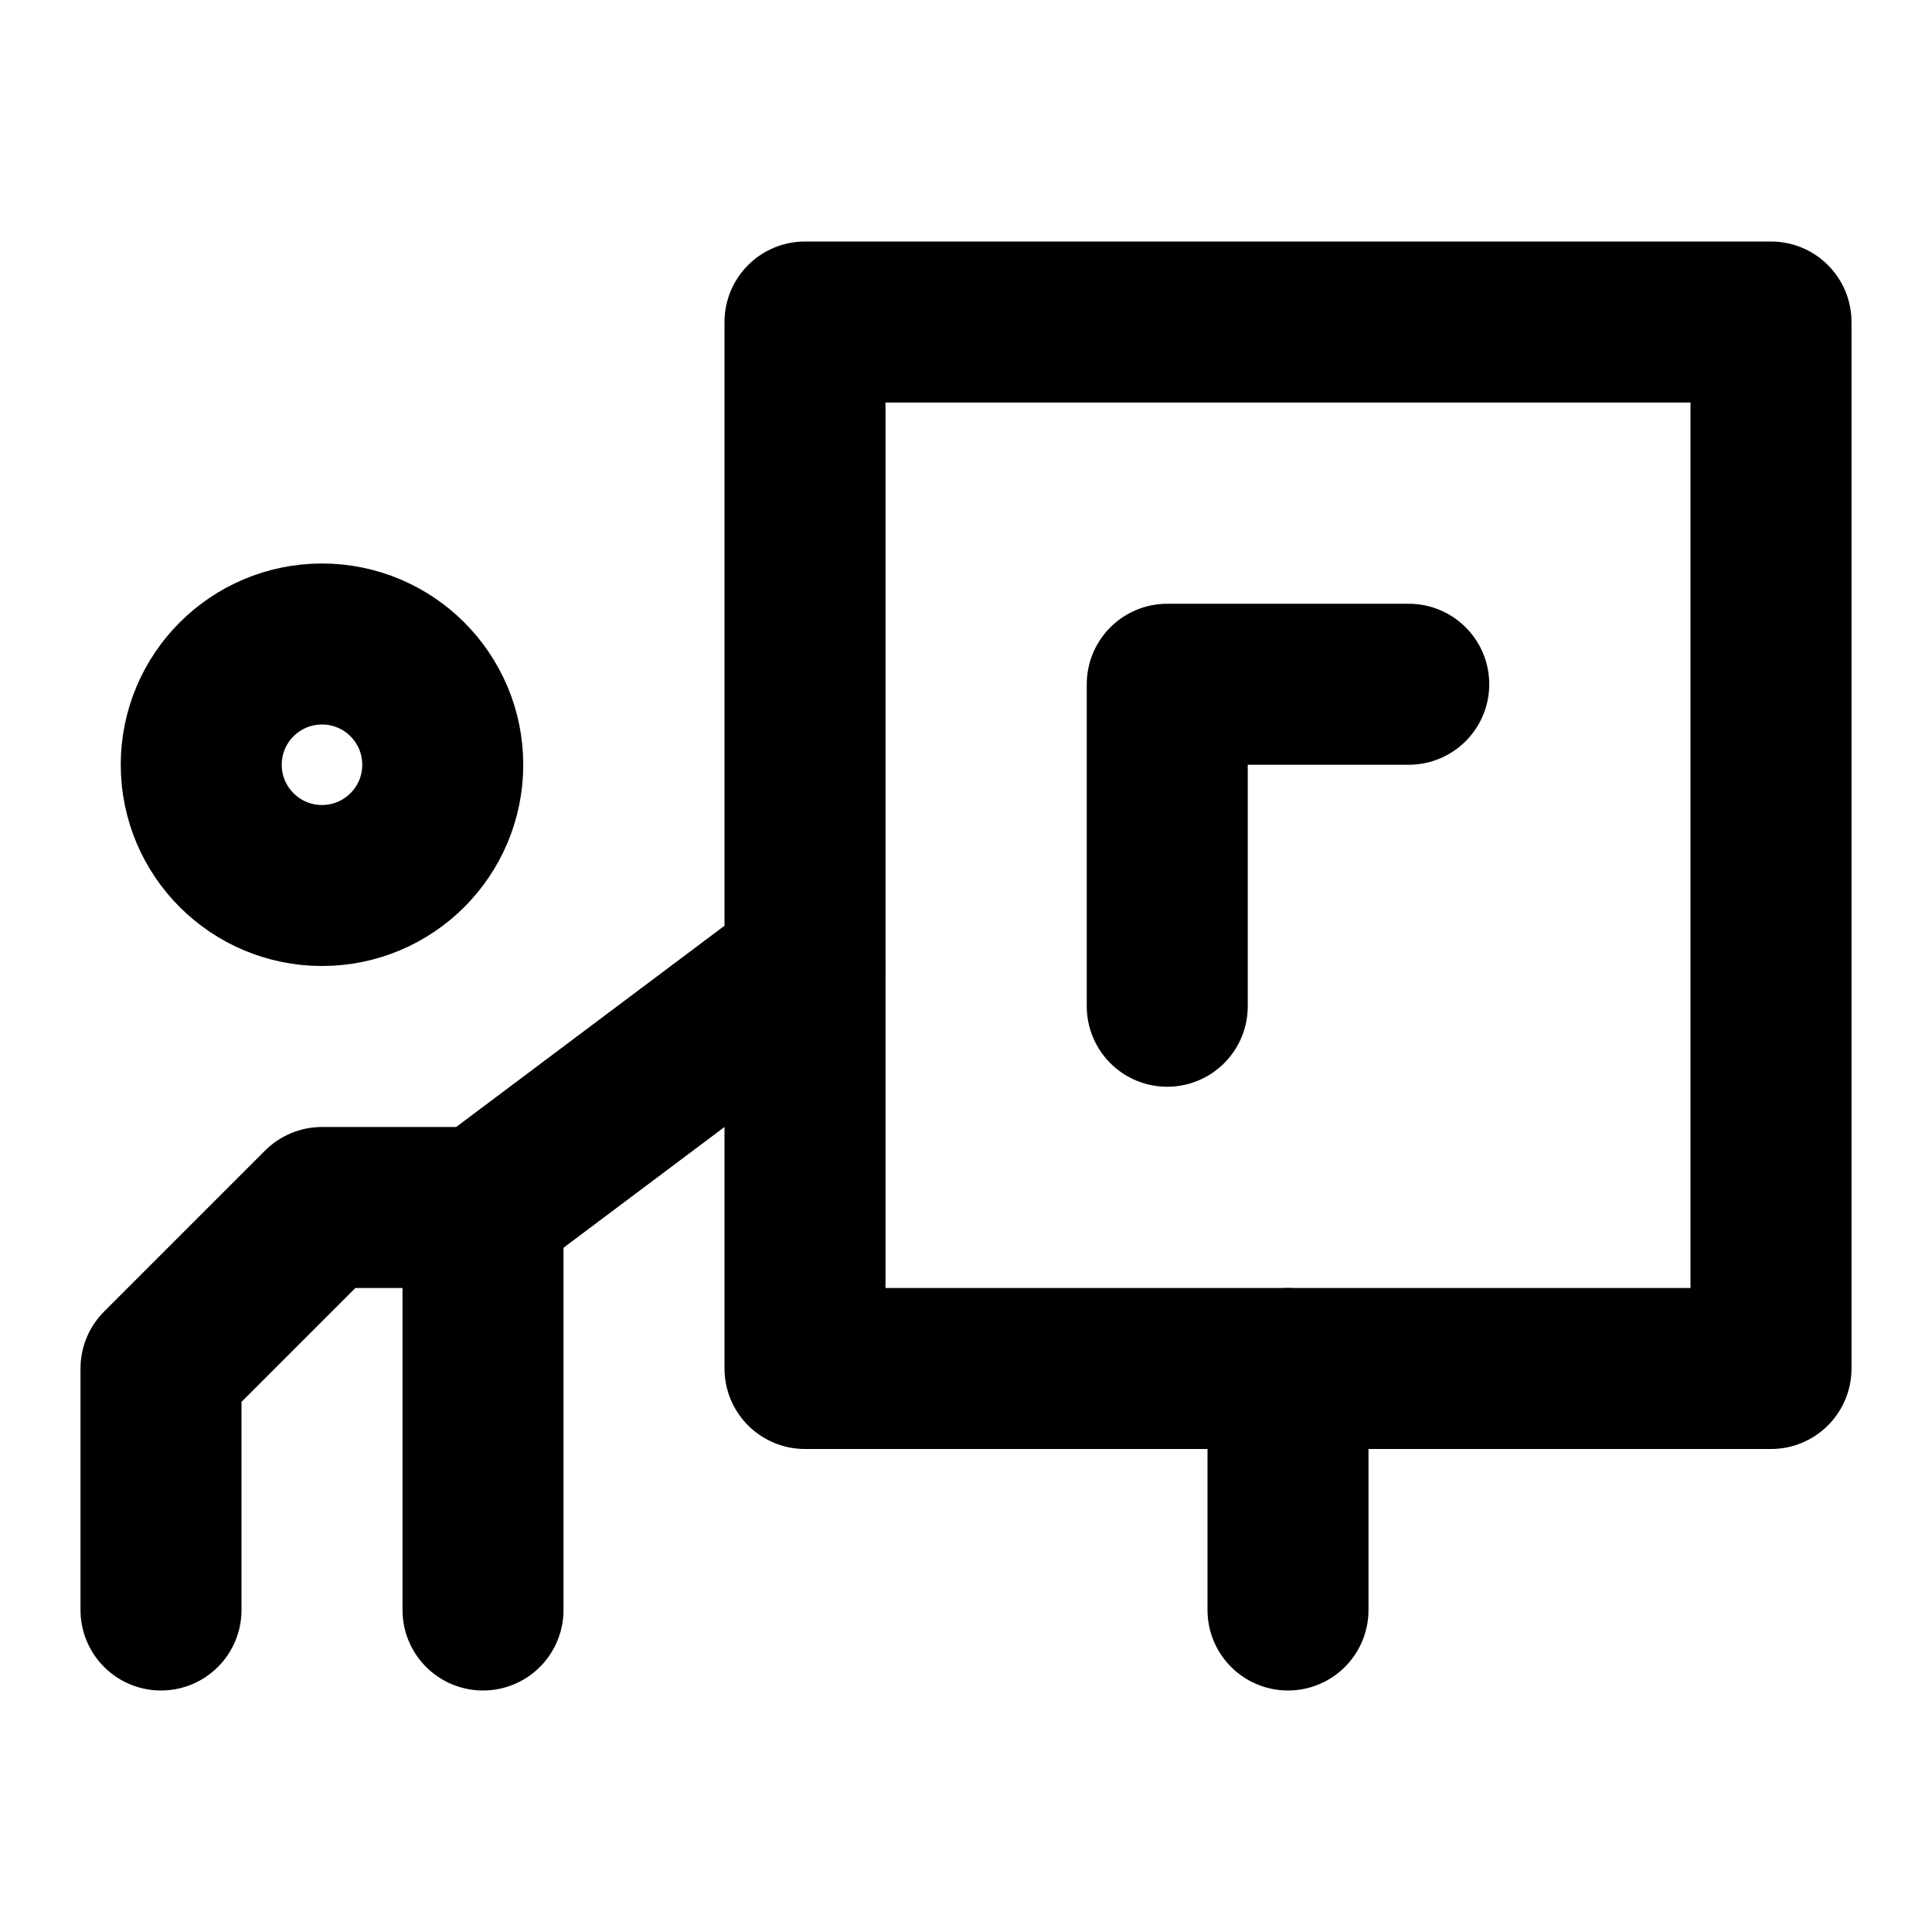
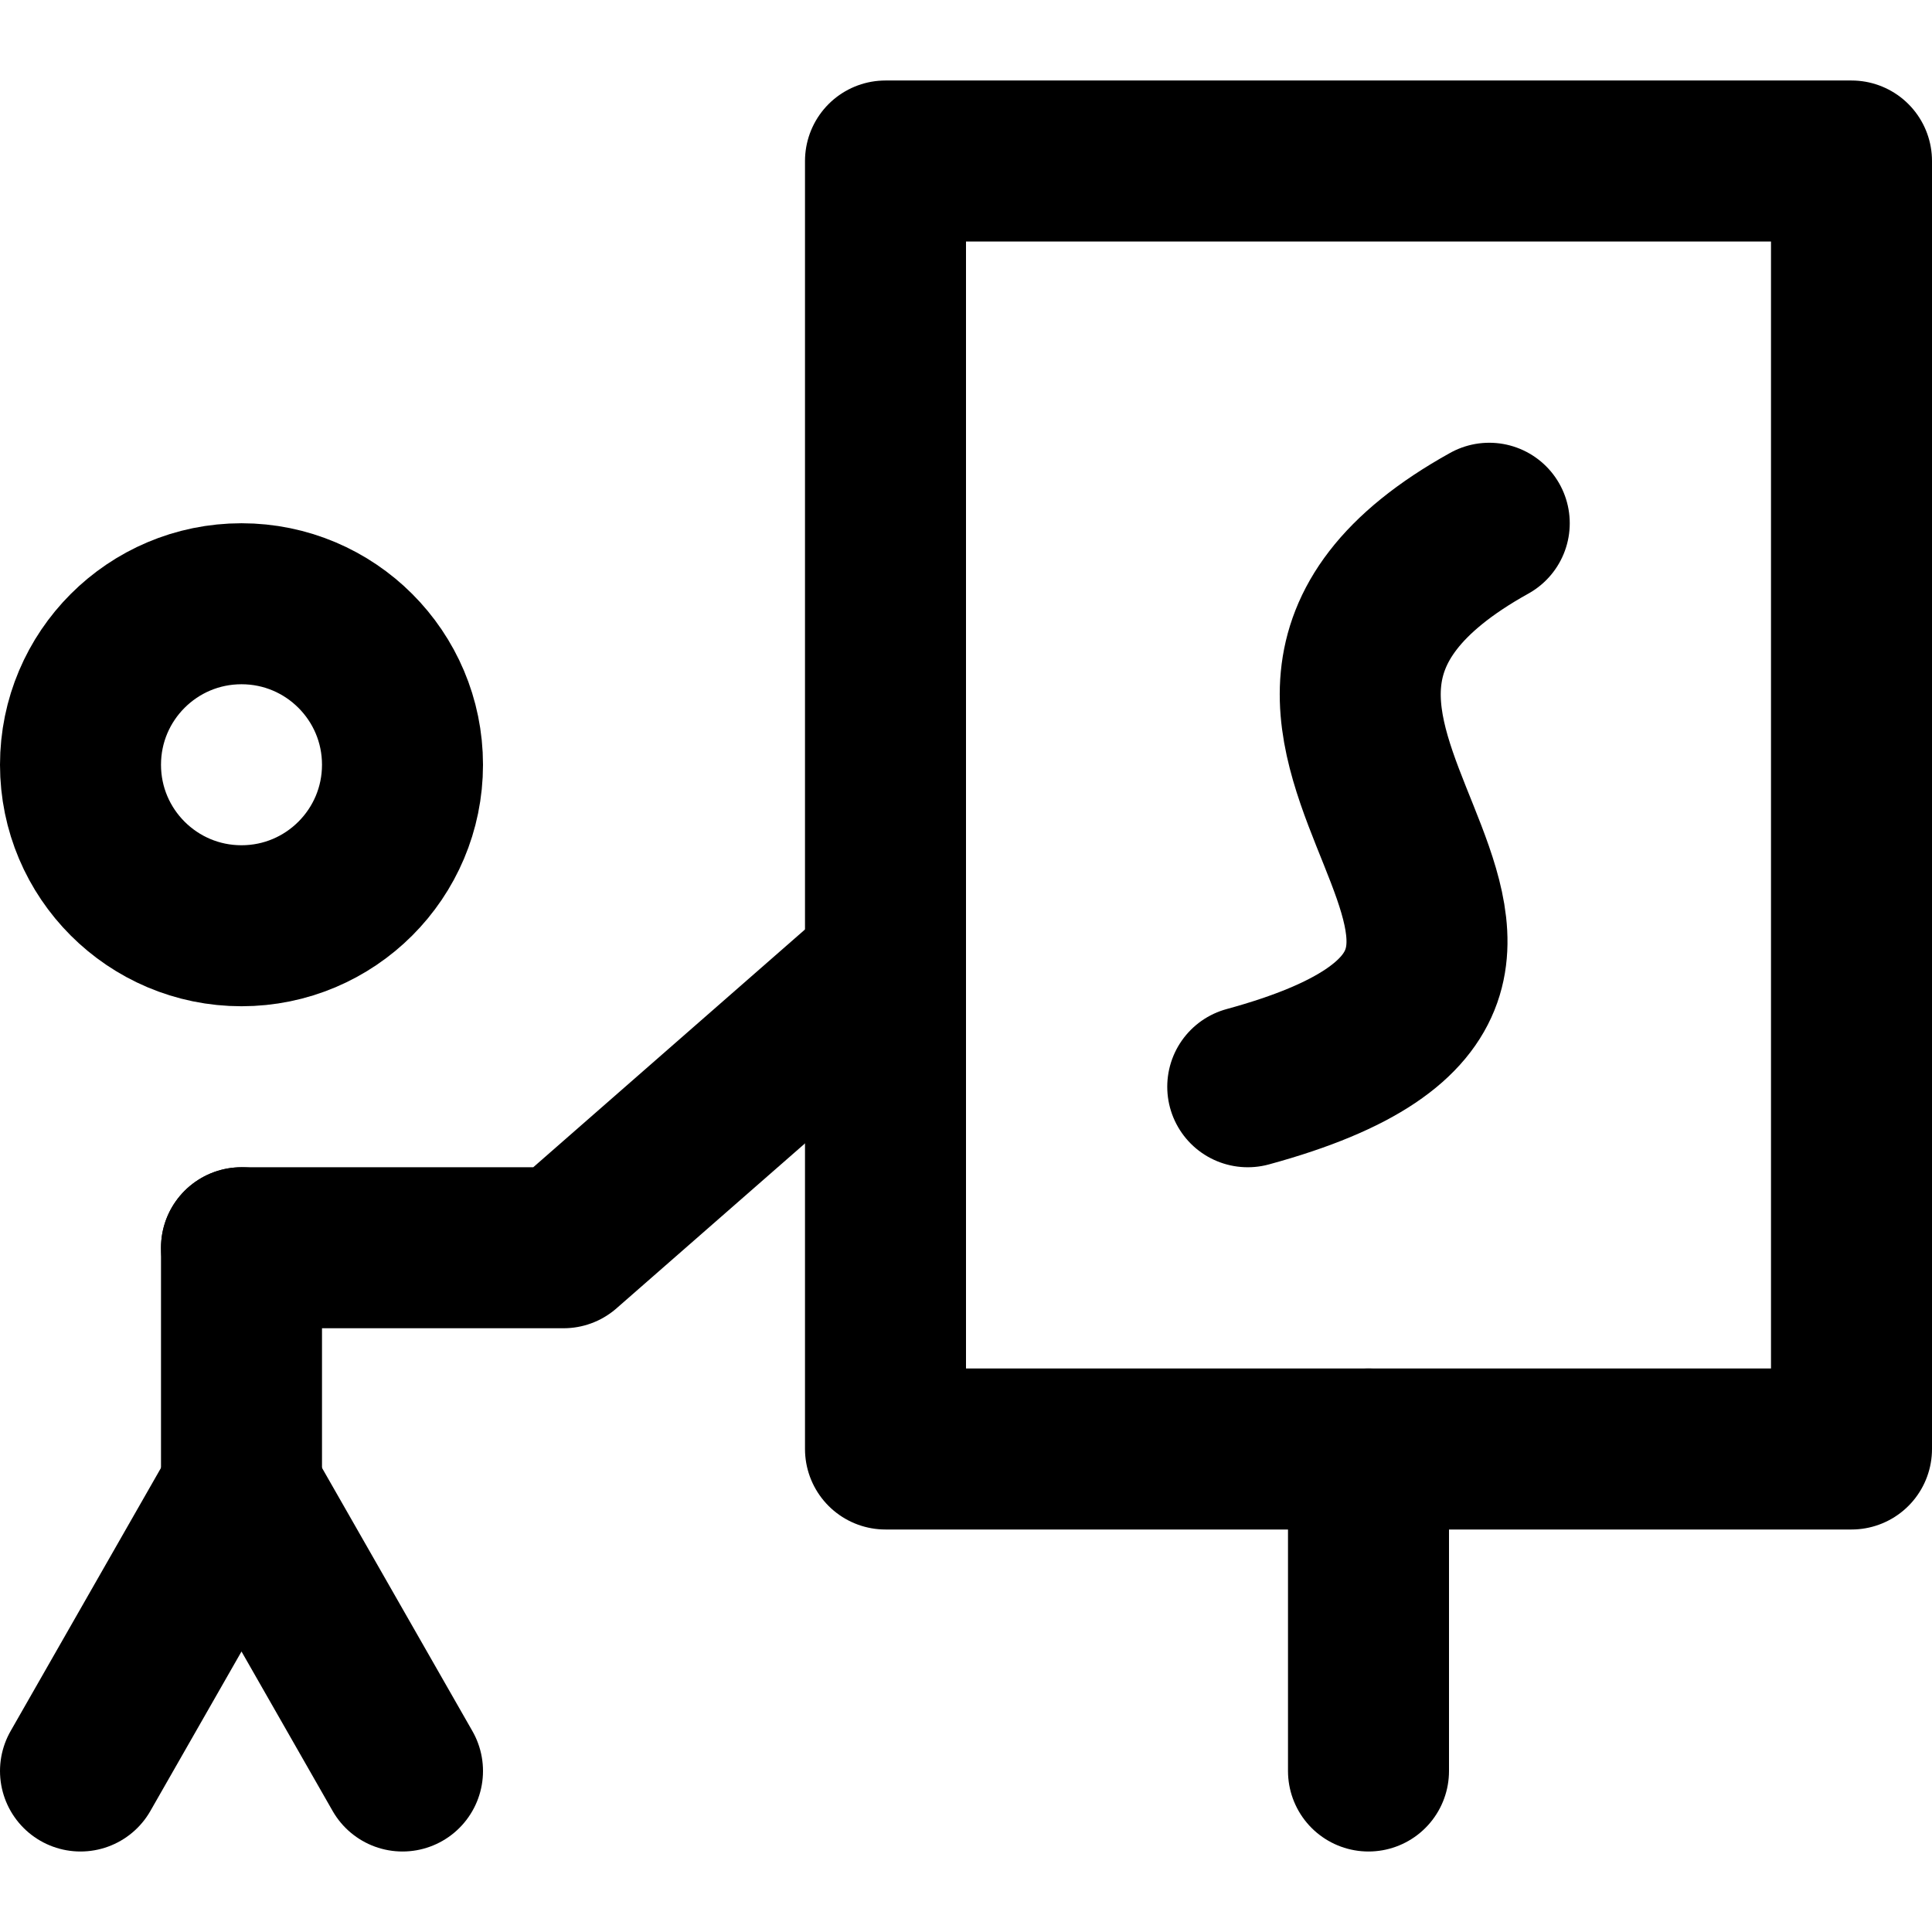
<svg xmlns="http://www.w3.org/2000/svg" width="48" height="48" viewBox="0 0 48 48" fill="none" stroke="currentColor" stroke-width="4" stroke-linecap="round" stroke-linejoin="round">
-   <path id="head" d="M5 19A3 3 0 0 1 11 19A3 3 0 0 1 5 19Z" />
-   <path id="body" d="M4 40L4 34L8 30L12 30L12 40" />
-   <path id="pointing-arm" d="M12 30L20 24" />
-   <path id="board" d="M20 8L44 8L44 34L32 34L20 34L20 24L20 8Z" />
-   <path id="stand" d="M32 34L32 40" />
-   <path id="route" d="M29 25L29 17L35 17" />
+   <path id="head" d="M2 19A4 4 0 0 1 10 19A4 4 0 0 1 2 19Z" />
+   <path id="torso" d="M6 31L6 37" />
+   <path id="legs" d="M2 44L6 37L10 44" />
+   <path id="arm" d="M6 31L14 31L22 24" />
+   <path id="board" d="M22 4L46 4L46 36L22 36L22 24L22 4" />
+   <path id="stand" d="M34 36L34 44" />
+   <path id="route" d="M31 27C42 24 28 18 37 13" />
</svg>
